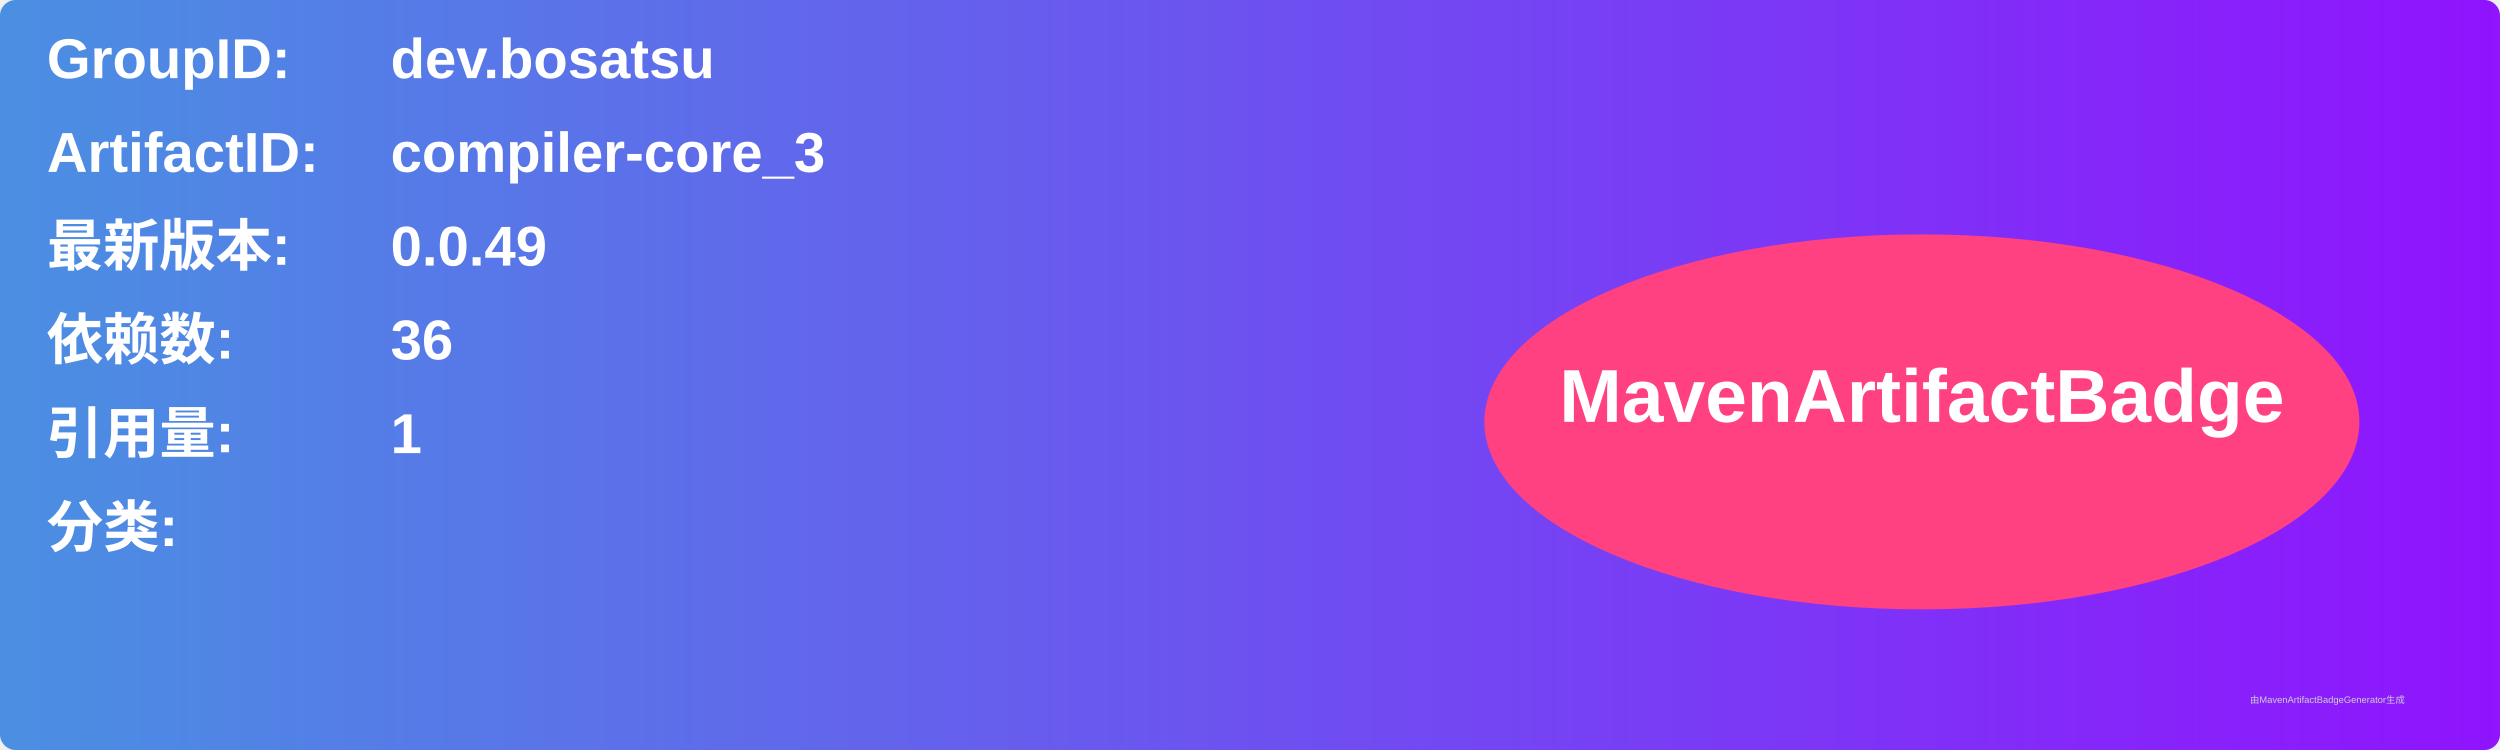
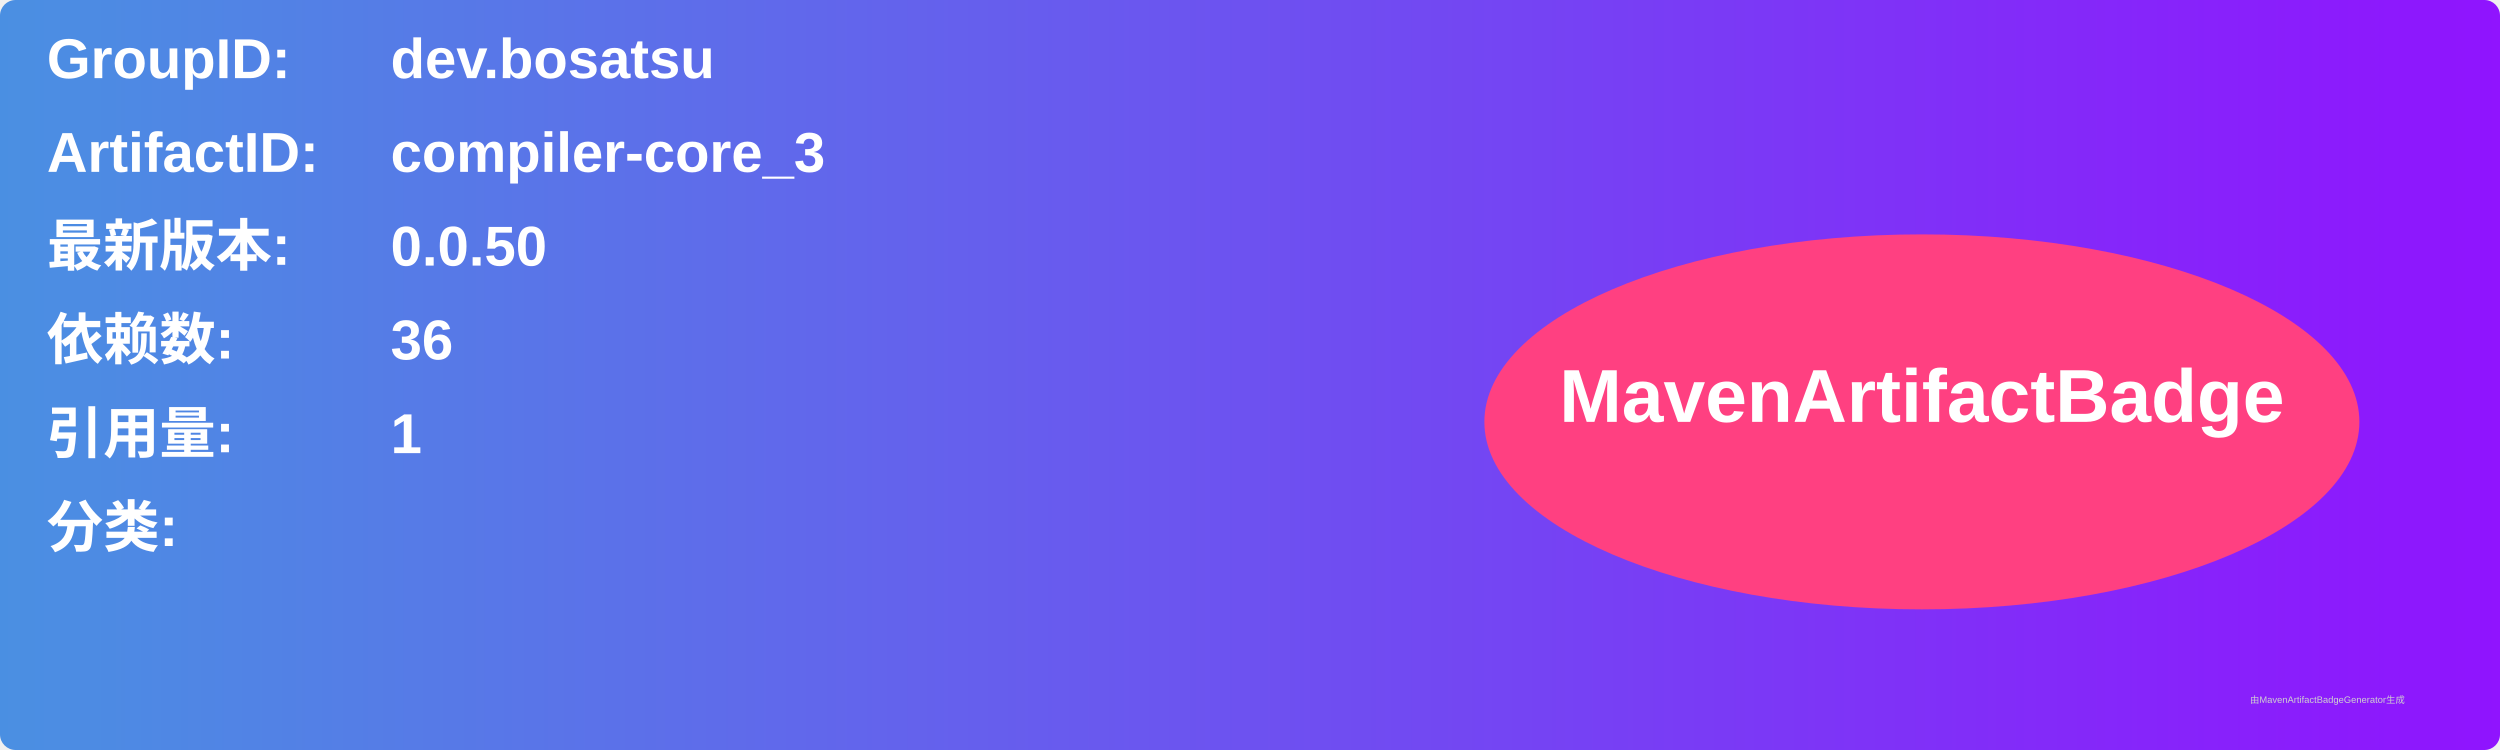
<svg xmlns="http://www.w3.org/2000/svg" width="800" height="240" viewBox="0 0 800 240">
  <linearGradient id="grad" x1="0%" y1="0%" x2="100%" y2="0%">
    <stop offset="0%" stop-color="#4a90e2" />
    <stop offset="100%" stop-color="#9013fe" />
  </linearGradient>
  <rect width="100%" height="100%" rx="5" ry="5" fill="url(#grad)" />
  <g transform="translate(15, 15)">
    <text x="0" y="10" font-family="Arial" font-size="18" fill="white" font-weight="bold" width="260">GroupID:</text>
    <text x="110" y="10" font-family="Arial" font-size="18" fill="white" font-weight="bold" width="460">dev.bosatsu</text>
    <text x="0" y="40" font-family="Arial" font-size="18" fill="white" font-weight="bold" width="260">ArtifactID:</text>
    <text x="110" y="40" font-family="Arial" font-size="18" fill="white" font-weight="bold" width="460">compiler-core_3</text>
    <text x="0" y="70" font-family="Arial" font-size="18" fill="white" font-weight="bold">最新版本:</text>
    <text x="110" y="70" font-family="Arial" font-size="18" fill="white" font-weight="bold">
-       <tspan font-weight="bold">0.0.49</tspan>
+       <tspan font-weight="bold">0.0.50</tspan>
    </text>
    <text x="0" y="100" font-family="Arial" font-size="18" fill="white" font-weight="bold">依赖数: </text>
    <text x="110" y="100" font-family="Arial" font-size="18" fill="white">
      <tspan font-weight="bold">36</tspan>
    </text>
    <text x="0" y="130" font-family="Arial" font-size="18" fill="white" font-weight="bold">引用量: </text>
    <text x="110" y="130" font-family="Arial" font-size="18" fill="white">
      <tspan font-weight="bold">1</tspan>
    </text>
    <text x="0" y="160" font-family="Arial" font-size="18" fill="white" font-weight="bold">分类:</text>
    <text x="10" y="190" font-family="Arial" font-size="10" fill="white">
      <tspan font-weight="bold" />
    </text>
    <ellipse cx="600" cy="120" rx="140" ry="60" fill="#ff4081" />
    <text x="600" y="120" text-anchor="middle" font-family="Arial" font-size="24" fill="white" font-weight="bold">MavenArtifactBadge</text>
  </g>
  <text x="720" y="225" font-family="Arial" font-size="3" fill="#d0d0d0">由MavenArtifactBadgeGenerator生成</text>
</svg>
